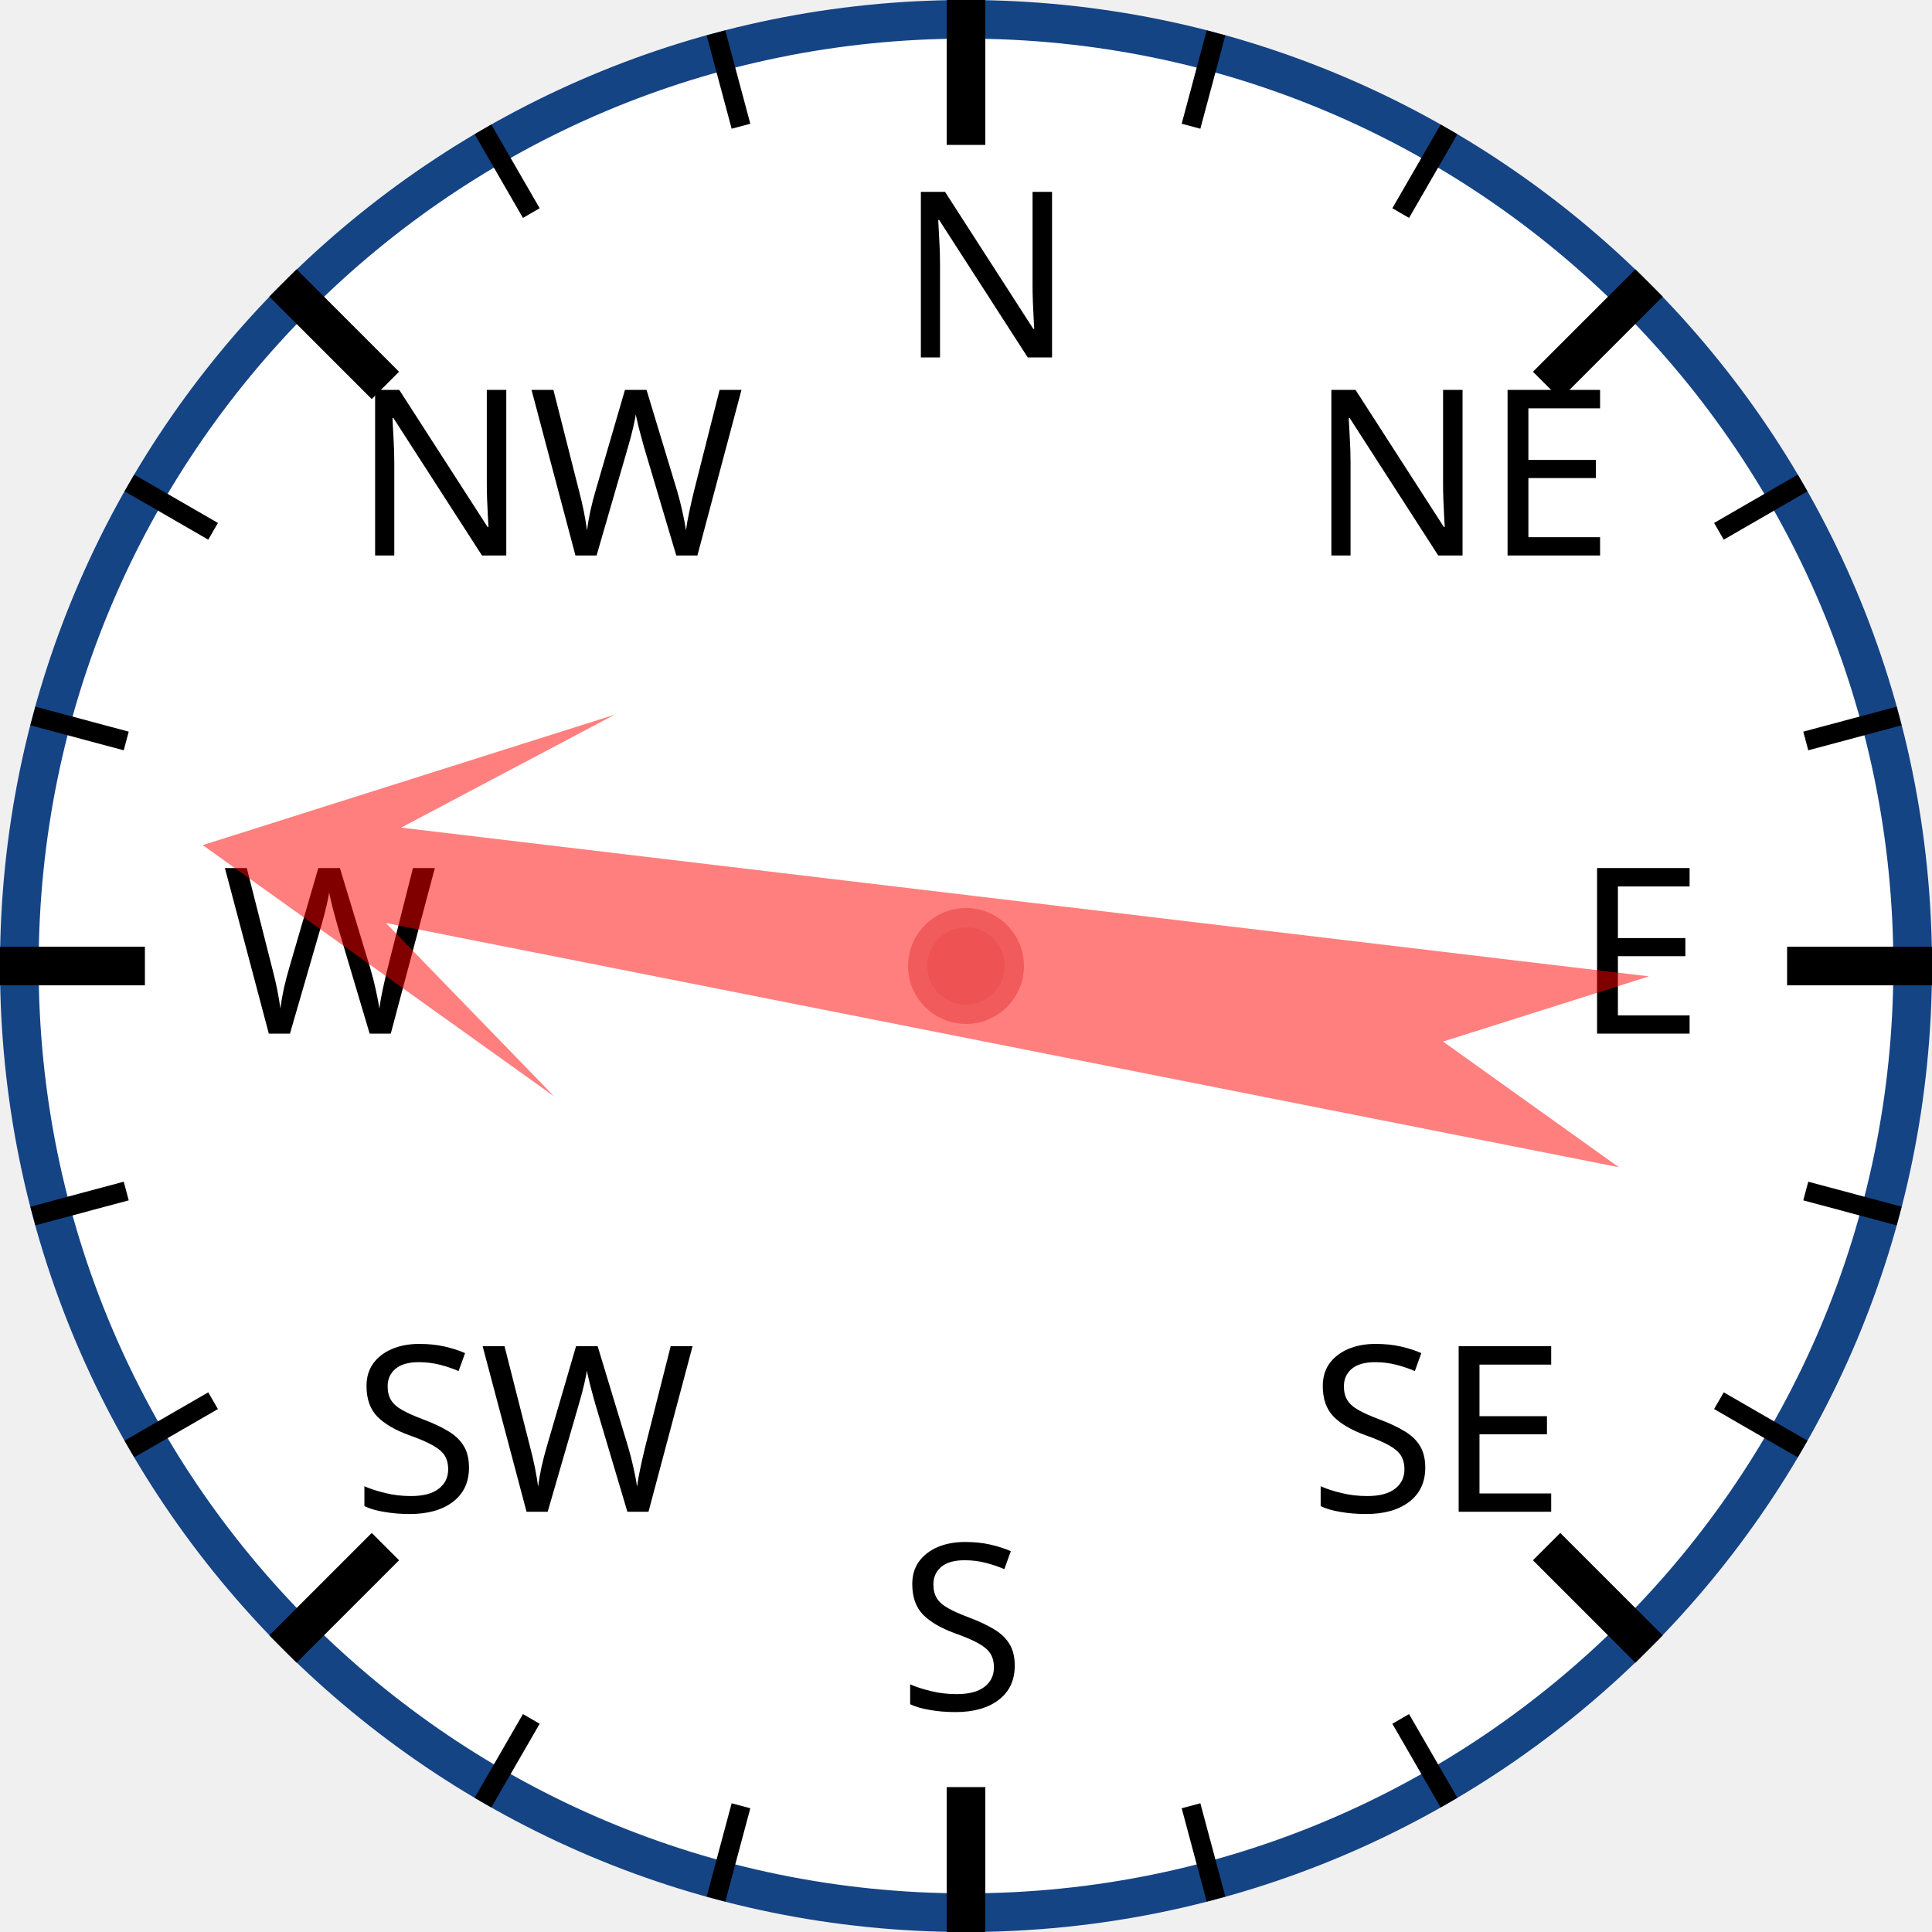
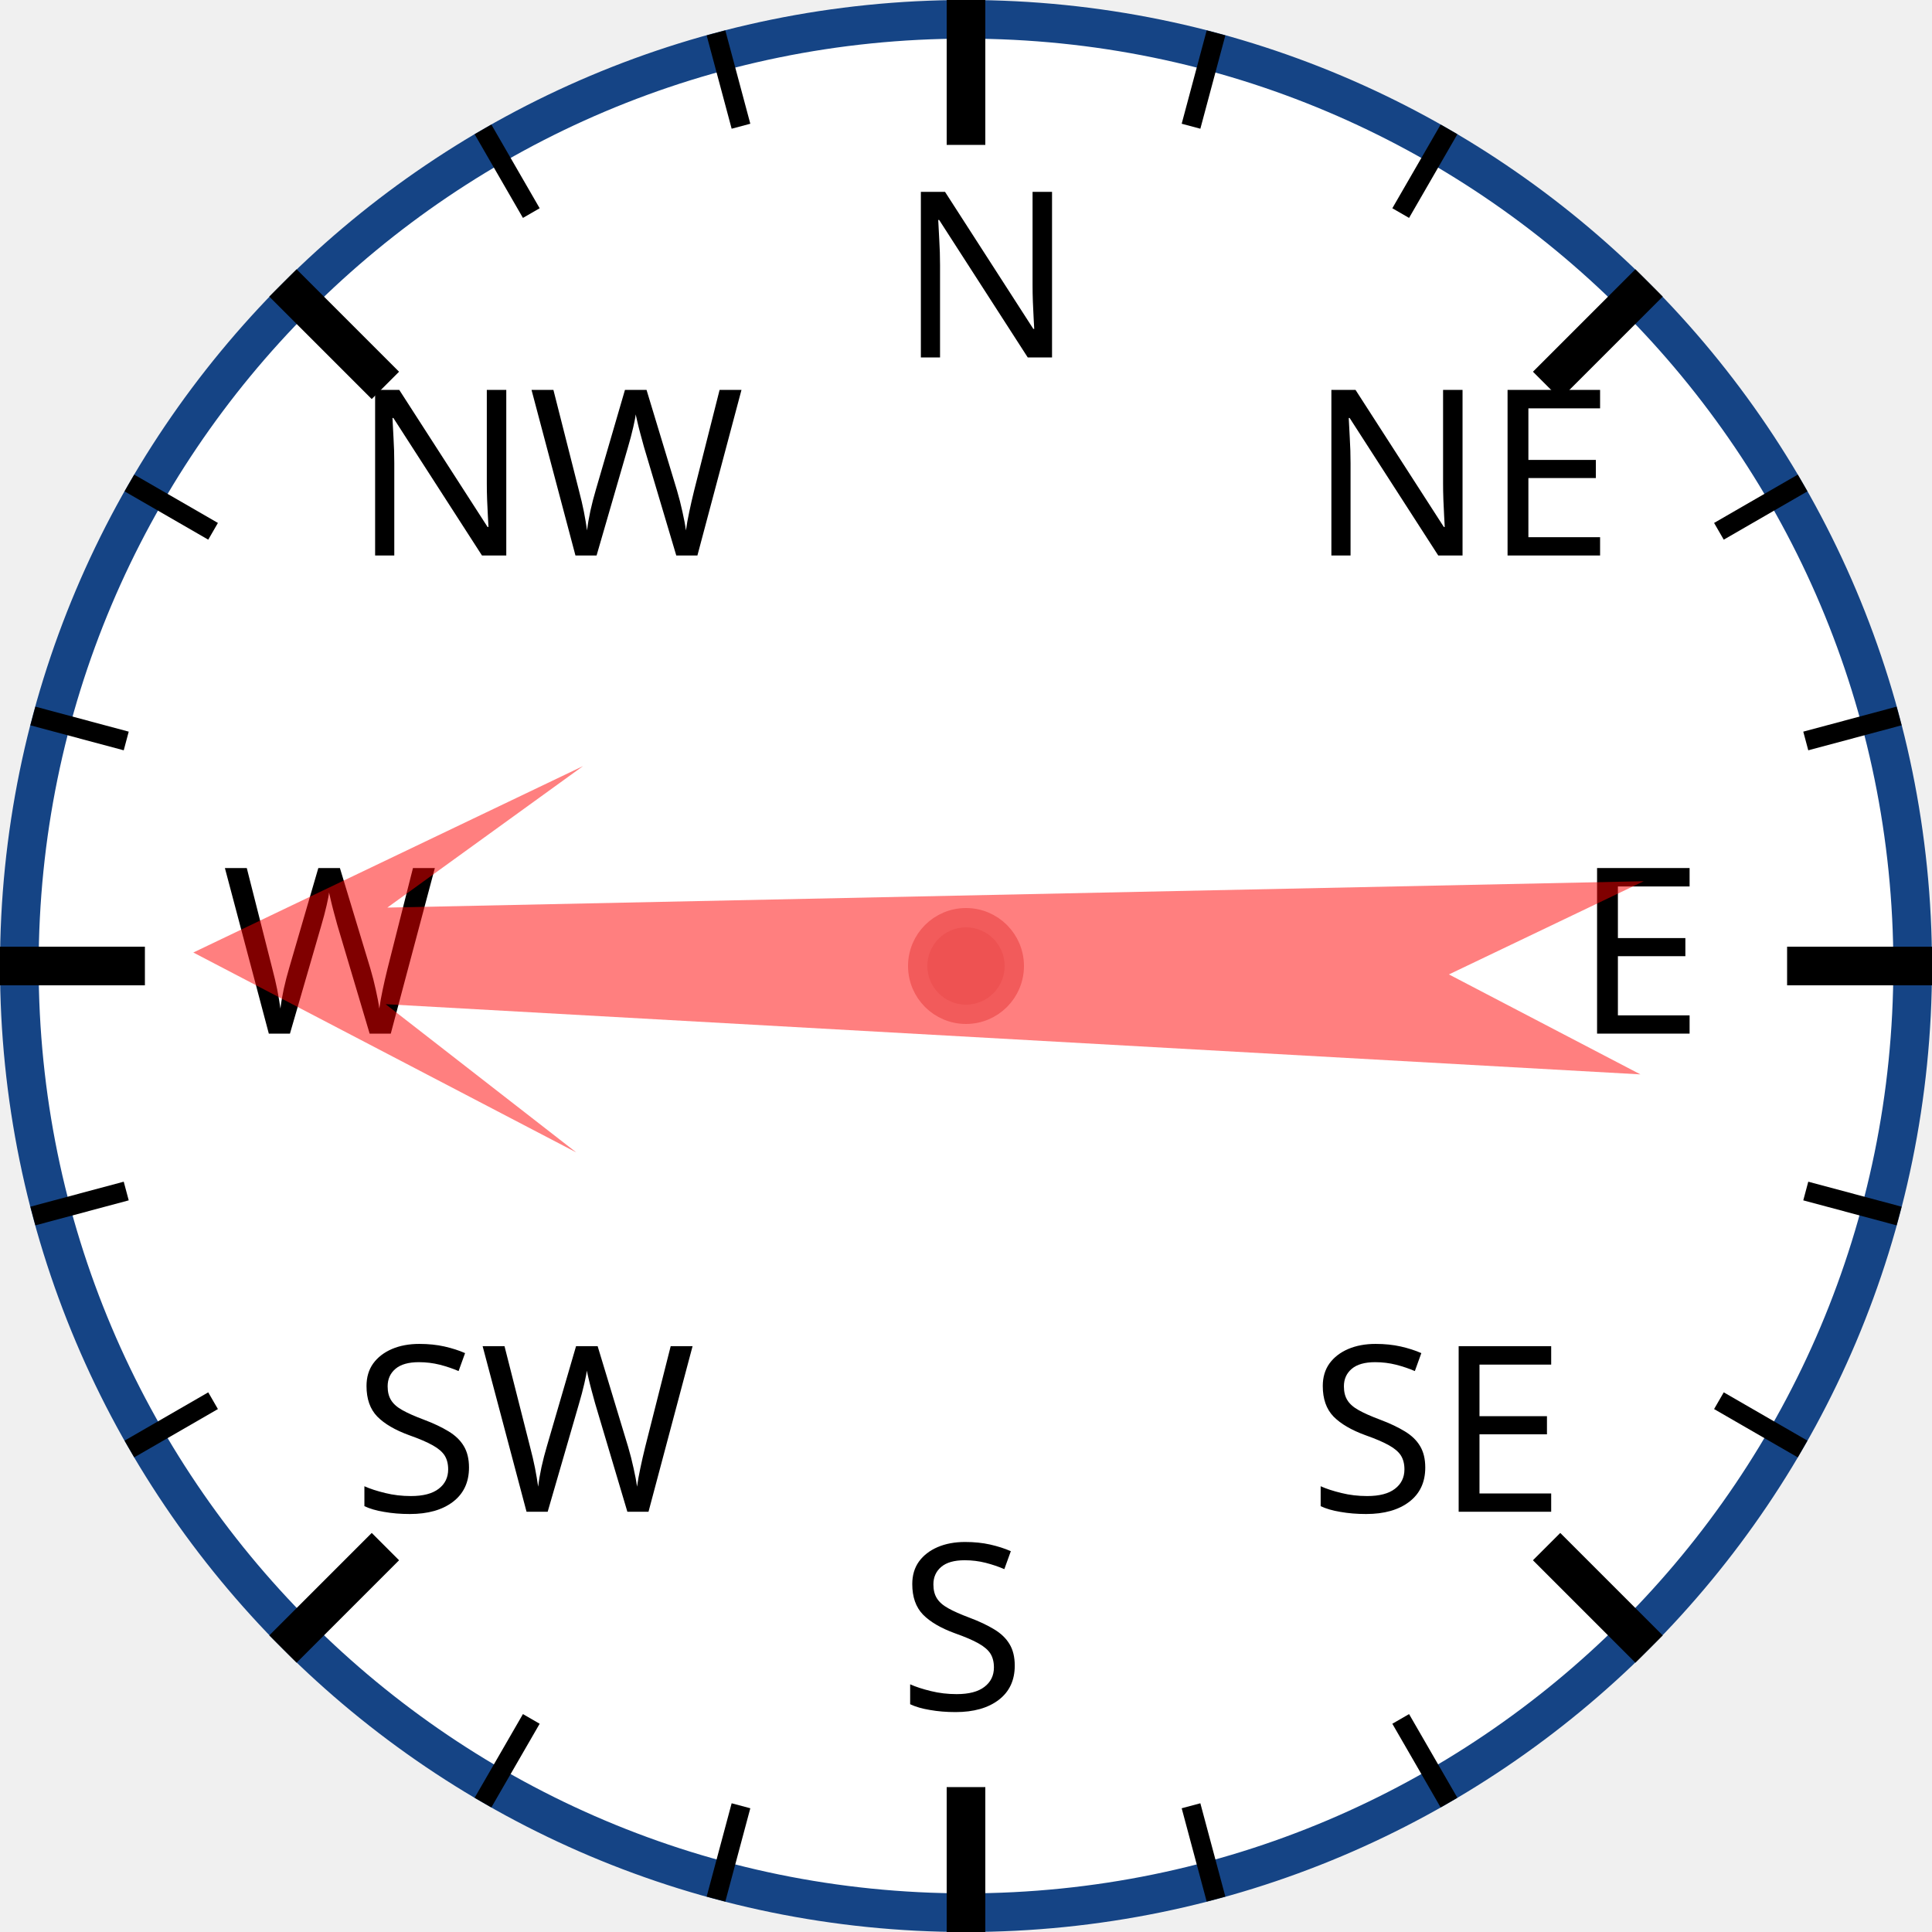
<svg xmlns="http://www.w3.org/2000/svg" width="120px" height="120px" viewBox="0 0 200 200">
  <circle cx="100" cy="100" r="98" style="fill: white; stroke: #154485; stroke-width: 4;" />
  <text x="93.0" y="37.0" style="font-family: sans-serif; font-size: 18pt;">N</text>
  <line x1="100.0" y1="0.0" x2="100.0" y2="15.0" style="stroke: black; stroke-width: 4;" />
  <line x1="74.118" y1="3.407" x2="76.706" y2="13.067" style="stroke: black; stroke-width: 2;" />
  <line x1="50" y1="13.397" x2="55" y2="22.058" style="stroke: black; stroke-width: 2;" />
  <text x="36.503" y="57.503" style="font-family: sans-serif; font-size: 18pt;">NW</text>
  <line x1="29.289" y1="29.289" x2="39.896" y2="39.896" style="stroke: black; stroke-width: 4;" />
  <line x1="13.397" y1="50" x2="22.058" y2="55" style="stroke: black; stroke-width: 2;" />
  <line x1="3.407" y1="74.118" x2="13.067" y2="76.706" style="stroke: black; stroke-width: 2;" />
  <text x="23.0" y="107.0" style="font-family: sans-serif; font-size: 18pt;">W</text>
  <line x1="0.0" y1="100.0" x2="15.0" y2="100.0" style="stroke: black; stroke-width: 4;" />
  <line x1="3.407" y1="125.882" x2="13.067" y2="123.294" style="stroke: black; stroke-width: 2;" />
  <line x1="13.397" y1="150" x2="22.058" y2="145" style="stroke: black; stroke-width: 2;" />
  <text x="36.503" y="156.497" style="font-family: sans-serif; font-size: 18pt;">SW</text>
  <line x1="29.289" y1="170.711" x2="39.896" y2="160.104" style="stroke: black; stroke-width: 4;" />
  <line x1="50" y1="186.603" x2="55" y2="177.942" style="stroke: black; stroke-width: 2;" />
  <line x1="74.118" y1="196.593" x2="76.706" y2="186.933" style="stroke: black; stroke-width: 2;" />
  <text x="93" y="177.0" style="font-family: sans-serif; font-size: 18pt;">S</text>
  <line x1="100" y1="200.0" x2="100" y2="185.0" style="stroke: black; stroke-width: 4;" />
  <line x1="125.882" y1="196.593" x2="123.294" y2="186.933" style="stroke: black; stroke-width: 2;" />
  <line x1="150.0" y1="186.603" x2="145.0" y2="177.942" style="stroke: black; stroke-width: 2;" />
  <text x="135.497" y="156.497" style="font-family: sans-serif; font-size: 18pt;">SE</text>
  <line x1="170.711" y1="170.711" x2="160.104" y2="160.104" style="stroke: black; stroke-width: 4;" />
  <line x1="186.603" y1="150" x2="177.942" y2="145" style="stroke: black; stroke-width: 2;" />
  <line x1="196.593" y1="125.882" x2="186.933" y2="123.294" style="stroke: black; stroke-width: 2;" />
  <text x="163.0" y="107" style="font-family: sans-serif; font-size: 18pt;">E</text>
  <line x1="200.0" y1="100" x2="185.0" y2="100" style="stroke: black; stroke-width: 4;" />
  <line x1="196.593" y1="74.118" x2="186.933" y2="76.706" style="stroke: black; stroke-width: 2;" />
  <line x1="186.603" y1="50" x2="177.942" y2="55" style="stroke: black; stroke-width: 2;" />
  <text x="135.497" y="57.503" style="font-family: sans-serif; font-size: 18pt;">NE</text>
  <line x1="170.711" y1="29.289" x2="160.104" y2="39.896" style="stroke: black; stroke-width: 4;" />
  <line x1="150" y1="13.397" x2="145" y2="22.058" style="stroke: black; stroke-width: 2;" />
  <line x1="125.882" y1="3.407" x2="123.294" y2="13.067" style="stroke: black; stroke-width: 2;" />
-   <polygon points="100 20 120 60 105 40 110 170 100 150 90 170 95 40 80 60" style="fill: red; fill-opacity: 0.5;" transform="rotate(279,100,100)" />
+   <polygon points="100 20 120 60 105 40 110 170 100 150 90 170 95 40 80 60" style="fill: red; fill-opacity: 0.5;" transform="rotate(271,100,100)" />
  <circle cx="100" cy="100" r="5" style="fill: #EE5252; stroke: #F25B5B; stroke-width: 2;" />
</svg>
